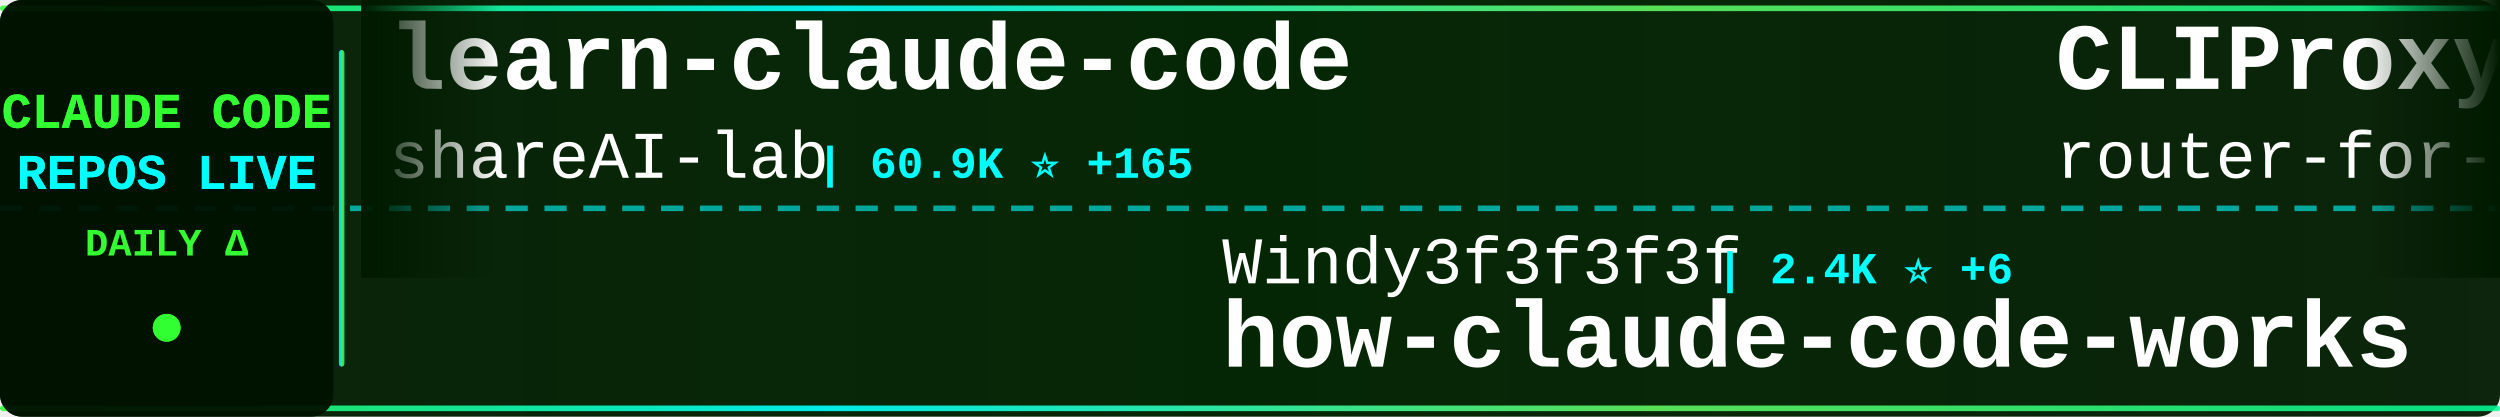
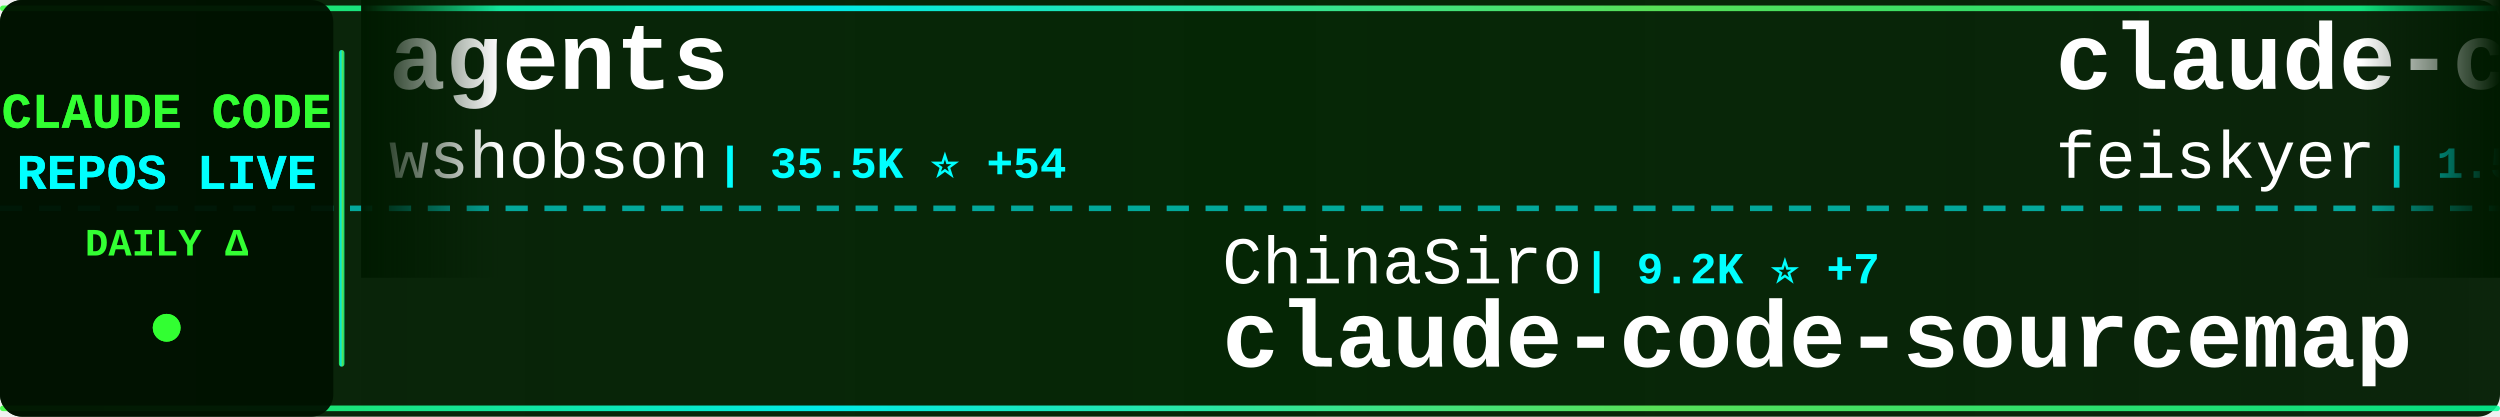
<svg xmlns="http://www.w3.org/2000/svg" width="900" height="150">
  <defs>
    <linearGradient id="tickerBg" x1="0%" y1="0%" x2="100%" y2="0%">
      <stop offset="0%" style="stop-color:#001a00;stop-opacity:0.95" />
      <stop offset="50%" style="stop-color:#002200;stop-opacity:0.98" />
      <stop offset="100%" style="stop-color:#001a00;stop-opacity:0.95" />
    </linearGradient>
    <linearGradient id="borderGrad" x1="0%" y1="0%" x2="100%" y2="0%">
      <stop offset="0%" style="stop-color:#33ff33;stop-opacity:0.85">
        <animate attributeName="stop-opacity" values="0.85;1;0.85" dur="2s" repeatCount="indefinite" />
      </stop>
      <stop offset="33%" style="stop-color:#00ffff;stop-opacity:0.9">
        <animate attributeName="stop-opacity" values="0.9;1;0.9" dur="2.2s" repeatCount="indefinite" />
      </stop>
      <stop offset="66%" style="stop-color:#66ff66;stop-opacity:0.85">
        <animate attributeName="stop-opacity" values="0.85;1;0.85" dur="1.8s" repeatCount="indefinite" />
      </stop>
      <stop offset="100%" style="stop-color:#00ff99;stop-opacity:0.85">
        <animate attributeName="stop-opacity" values="0.85;1;0.85" dur="2s" repeatCount="indefinite" />
      </stop>
    </linearGradient>
    <filter id="textGlow">
      <feGaussianBlur stdDeviation="0.1" result="coloredBlur" />
      <feMerge>
        <feMergeNode in="coloredBlur" />
        <feMergeNode in="SourceGraphic" />
      </feMerge>
    </filter>
    <filter id="metricGlow">
      <feGaussianBlur stdDeviation="0.2" result="coloredBlur" />
      <feMerge>
        <feMergeNode in="coloredBlur" />
        <feMergeNode in="SourceGraphic" />
      </feMerge>
    </filter>
    <linearGradient id="leftFade" x1="0%" y1="0%" x2="100%" y2="0%">
      <stop offset="0%" style="stop-color:#001a00;stop-opacity:1" />
      <stop offset="100%" style="stop-color:#001a00;stop-opacity:0" />
    </linearGradient>
    <linearGradient id="rightFade" x1="0%" y1="0%" x2="100%" y2="0%">
      <stop offset="0%" style="stop-color:#001a00;stop-opacity:0" />
      <stop offset="100%" style="stop-color:#001a00;stop-opacity:1" />
    </linearGradient>
  </defs>
  <rect width="900" height="150" fill="url(#tickerBg)" rx="8" />
  <rect x="0" y="2" width="900" height="2" fill="url(#borderGrad)" rx="1" />
  <rect x="0" y="146" width="900" height="2" fill="url(#borderGrad)" rx="1" />
  <line x1="0" y1="75" x2="900" y2="75" stroke="#00ffff" stroke-width="2" stroke-dasharray="8 6" opacity="0.6" />
  <rect x="0" y="0" width="120" height="150" fill="#001100" opacity="0.95" rx="8" />
  <text x="60" y="46" font-family="'Courier New', monospace" font-size="18" font-weight="bold" fill="#33ff33" text-anchor="middle" filter="url(#textGlow)">
    CLAUDE CODE
  </text>
  <text x="60" y="68" font-family="'Courier New', monospace" font-size="18" font-weight="bold" fill="#00ffff" text-anchor="middle" filter="url(#textGlow)">
    REPOS LIVE
  </text>
  <text x="60" y="92" font-family="'Courier New', monospace" font-size="14" font-weight="bold" fill="#33ff33" text-anchor="middle">
    DAILY Δ
  </text>
  <circle cx="60" cy="118" r="5" fill="#33ff33" filter="url(#metricGlow)">
    <animate attributeName="r" values="4;6;4" dur="1.5s" repeatCount="indefinite" />
    <animate attributeName="opacity" values="0.6;1;0.6" dur="1.5s" repeatCount="indefinite" />
  </circle>
  <rect x="122" y="18" width="2" height="114" fill="url(#borderGrad)" rx="1" />
  <clipPath id="tickerClip">
    <rect x="130" y="0" width="770" height="150" />
  </clipPath>
  <g clip-path="url(#tickerClip)">
    <g id="tickerItems">
      <animateTransform attributeName="transform" attributeType="XML" type="translate" from="0 0" to="-3000 0" dur="54s" repeatCount="indefinite" />
      <g transform="translate(0, 0)">
-         <text x="140" y="32" font-family="'Courier New', monospace" font-size="34" font-weight="bold" fill="#ffffff">learn-claude-code</text>
-         <text x="140" y="64" font-family="'Courier New', monospace" font-size="24" font-weight="normal" fill="#ffffff" opacity="1.0">shareAI-lab</text>
-         <text x="294" y="64" font-family="'Courier New', monospace" font-size="16" font-weight="bold" fill="#00ffff"> | 60.9K ⭐ +165</text>
+         <text x="140" y="32" font-family="'Courier New', monospace" font-size="34" font-weight="bold" fill="#ffffff">agents</text>
+         <text x="140" y="64" font-family="'Courier New', monospace" font-size="24" font-weight="normal" fill="#ffffff" opacity="1.0">wshobson</text>
+         <text x="258" y="64" font-family="'Courier New', monospace" font-size="16" font-weight="bold" fill="#00ffff"> | 35.5K ⭐ +54</text>
      </g>
      <g transform="translate(300, 0)">
-         <text x="140" y="102" font-family="'Courier New', monospace" font-size="24" font-weight="normal" fill="#ffffff" opacity="1.0">Windy3f3f3f3f</text>
-         <text x="318" y="102" font-family="'Courier New', monospace" font-size="16" font-weight="bold" fill="#00ffff"> | 2.4K ⭐ +6</text>
-         <text x="140" y="132" font-family="'Courier New', monospace" font-size="34" font-weight="bold" fill="#ffffff">how-claude-code-works</text>
+         <text x="140" y="102" font-family="'Courier New', monospace" font-size="24" font-weight="normal" fill="#ffffff" opacity="1.0">ChinaSiro</text>
+         <text x="270" y="102" font-family="'Courier New', monospace" font-size="16" font-weight="bold" fill="#00ffff"> | 9.2K ⭐ +7</text>
+         <text x="140" y="132" font-family="'Courier New', monospace" font-size="34" font-weight="bold" fill="#ffffff">claude-code-sourcemap</text>
      </g>
      <g transform="translate(600, 0)">
-         <text x="140" y="32" font-family="'Courier New', monospace" font-size="34" font-weight="bold" fill="#ffffff">CLIProxyAPI</text>
-         <text x="140" y="64" font-family="'Courier New', monospace" font-size="24" font-weight="normal" fill="#ffffff" opacity="1.0">router-for-me</text>
-         <text x="318" y="64" font-family="'Courier New', monospace" font-size="16" font-weight="bold" fill="#00ffff"> | 33.1K ⭐ +220</text>
-       </g>
-       <g transform="translate(900, 0)">
-         <text x="140" y="102" font-family="'Courier New', monospace" font-size="24" font-weight="normal" fill="#ffffff" opacity="1.0">KPR111</text>
-         <text x="234" y="102" font-family="'Courier New', monospace" font-size="16" font-weight="bold" fill="#00ffff"> | 17 ⭐</text>
-         <text x="140" y="132" font-family="'Courier New', monospace" font-size="34" font-weight="bold" fill="#ffffff">Claude-Code</text>
-       </g>
-       <g transform="translate(1200, 0)">
-         <text x="140" y="32" font-family="'Courier New', monospace" font-size="34" font-weight="bold" fill="#ffffff">cc-switch</text>
-         <text x="140" y="64" font-family="'Courier New', monospace" font-size="24" font-weight="normal" fill="#ffffff" opacity="1.0">farion1231</text>
-         <text x="282" y="64" font-family="'Courier New', monospace" font-size="16" font-weight="bold" fill="#00ffff"> | 73.4K ⭐ +860</text>
-       </g>
-       <g transform="translate(1500, 0)">
-         <text x="140" y="102" font-family="'Courier New', monospace" font-size="24" font-weight="normal" fill="#ffffff" opacity="1.0">Yeachan-Heo</text>
-         <text x="294" y="102" font-family="'Courier New', monospace" font-size="16" font-weight="bold" fill="#00ffff"> | 34.1K ⭐ +76</text>
-         <text x="140" y="132" font-family="'Courier New', monospace" font-size="34" font-weight="bold" fill="#ffffff">oh-my-claudecode</text>
-       </g>
-       <g transform="translate(1800, 0)">
        <text x="140" y="32" font-family="'Courier New', monospace" font-size="34" font-weight="bold" fill="#ffffff">claude-code-settings</text>
        <text x="140" y="64" font-family="'Courier New', monospace" font-size="24" font-weight="normal" fill="#ffffff" opacity="1.0">feiskyer</text>
        <text x="258" y="64" font-family="'Courier New', monospace" font-size="16" font-weight="bold" fill="#00ffff"> | 1.5K ⭐ +1</text>
      </g>
+       <g transform="translate(900, 0)">
+         <text x="140" y="102" font-family="'Courier New', monospace" font-size="24" font-weight="normal" fill="#ffffff" opacity="1.0">ponponon</text>
+         <text x="258" y="102" font-family="'Courier New', monospace" font-size="16" font-weight="bold" fill="#00ffff"> | 2.2K ⭐ +4</text>
+         <text x="140" y="132" font-family="'Courier New', monospace" font-size="34" font-weight="bold" fill="#ffffff">claude_code_src</text>
+       </g>
+       <g transform="translate(1200, 0)">
+         <text x="140" y="32" font-family="'Courier New', monospace" font-size="34" font-weight="bold" fill="#ffffff">claude-code-infrastructu...</text>
+         <text x="140" y="64" font-family="'Courier New', monospace" font-size="24" font-weight="normal" fill="#ffffff" opacity="1.0">diet103</text>
+         <text x="246" y="64" font-family="'Courier New', monospace" font-size="16" font-weight="bold" fill="#00ffff"> | 9.6K ⭐ +8</text>
+       </g>
+       <g transform="translate(1500, 0)">
+         <text x="140" y="102" font-family="'Courier New', monospace" font-size="24" font-weight="normal" fill="#ffffff" opacity="1.0">anthropics</text>
+         <text x="282" y="102" font-family="'Courier New', monospace" font-size="16" font-weight="bold" fill="#00ffff"> | 136.3K ⭐ +518</text>
+         <text x="140" y="132" font-family="'Courier New', monospace" font-size="34" font-weight="bold" fill="#ffffff">skills</text>
+       </g>
+       <g transform="translate(1800, 0)">
+         <text x="140" y="32" font-family="'Courier New', monospace" font-size="34" font-weight="bold" fill="#ffffff">claude_codex_bridge</text>
+         <text x="140" y="64" font-family="'Courier New', monospace" font-size="24" font-weight="normal" fill="#ffffff" opacity="1.0">SeemSeam</text>
+         <text x="258" y="64" font-family="'Courier New', monospace" font-size="16" font-weight="bold" fill="#00ffff"> | 2.7K ⭐ +74</text>
+       </g>
      <g transform="translate(2100, 0)">
-         <text x="140" y="102" font-family="'Courier New', monospace" font-size="24" font-weight="normal" fill="#ffffff" opacity="1.0">OneRedOak</text>
-         <text x="270" y="102" font-family="'Courier New', monospace" font-size="16" font-weight="bold" fill="#00ffff"> | 3.8K ⭐ +3</text>
-         <text x="140" y="132" font-family="'Courier New', monospace" font-size="34" font-weight="bold" fill="#ffffff">claude-code-workflows</text>
+         <text x="140" y="102" font-family="'Courier New', monospace" font-size="24" font-weight="normal" fill="#ffffff" opacity="1.0">lst97</text>
+         <text x="222" y="102" font-family="'Courier New', monospace" font-size="16" font-weight="bold" fill="#00ffff"> | 1.6K ⭐</text>
+         <text x="140" y="132" font-family="'Courier New', monospace" font-size="34" font-weight="bold" fill="#ffffff">claude-code-sub-agents</text>
      </g>
      <g transform="translate(2400, 0)">
-         <text x="140" y="32" font-family="'Courier New', monospace" font-size="34" font-weight="bold" fill="#ffffff">claude-code-hub</text>
-         <text x="140" y="64" font-family="'Courier New', monospace" font-size="24" font-weight="normal" fill="#ffffff" opacity="1.0">ding113</text>
-         <text x="246" y="64" font-family="'Courier New', monospace" font-size="16" font-weight="bold" fill="#00ffff"> | 2.9K ⭐ +6</text>
+         <text x="140" y="32" font-family="'Courier New', monospace" font-size="34" font-weight="bold" fill="#ffffff">claude-code-guide</text>
+         <text x="140" y="64" font-family="'Courier New', monospace" font-size="24" font-weight="normal" fill="#ffffff" opacity="1.0">zebbern</text>
+         <text x="246" y="64" font-family="'Courier New', monospace" font-size="16" font-weight="bold" fill="#00ffff"> | 4.1K ⭐ +5</text>
      </g>
      <g transform="translate(2700, 0)">
-         <text x="140" y="102" font-family="'Courier New', monospace" font-size="24" font-weight="normal" fill="#ffffff" opacity="1.0">nanocoai</text>
-         <text x="258" y="102" font-family="'Courier New', monospace" font-size="16" font-weight="bold" fill="#00ffff"> | 29.0K ⭐ +39</text>
-         <text x="140" y="132" font-family="'Courier New', monospace" font-size="34" font-weight="bold" fill="#ffffff">nanoclaw</text>
+         <text x="140" y="102" font-family="'Courier New', monospace" font-size="24" font-weight="normal" fill="#ffffff" opacity="1.0">1rgs</text>
+         <text x="210" y="102" font-family="'Courier New', monospace" font-size="16" font-weight="bold" fill="#00ffff"> | 3.6K ⭐ +5</text>
+         <text x="140" y="132" font-family="'Courier New', monospace" font-size="34" font-weight="bold" fill="#ffffff">claude-code-proxy</text>
      </g>
      <g transform="translate(3000, 0)">
-         <text x="140" y="32" font-family="'Courier New', monospace" font-size="34" font-weight="bold" fill="#ffffff">learn-claude-code</text>
-         <text x="140" y="64" font-family="'Courier New', monospace" font-size="24" font-weight="normal" fill="#ffffff" opacity="1.0">shareAI-lab</text>
-         <text x="294" y="64" font-family="'Courier New', monospace" font-size="16" font-weight="bold" fill="#00ffff"> | 60.9K ⭐ +165</text>
+         <text x="140" y="32" font-family="'Courier New', monospace" font-size="34" font-weight="bold" fill="#ffffff">agents</text>
+         <text x="140" y="64" font-family="'Courier New', monospace" font-size="24" font-weight="normal" fill="#ffffff" opacity="1.0">wshobson</text>
+         <text x="258" y="64" font-family="'Courier New', monospace" font-size="16" font-weight="bold" fill="#00ffff"> | 35.5K ⭐ +54</text>
      </g>
      <g transform="translate(3300, 0)">
-         <text x="140" y="102" font-family="'Courier New', monospace" font-size="24" font-weight="normal" fill="#ffffff" opacity="1.0">Windy3f3f3f3f</text>
-         <text x="318" y="102" font-family="'Courier New', monospace" font-size="16" font-weight="bold" fill="#00ffff"> | 2.4K ⭐ +6</text>
-         <text x="140" y="132" font-family="'Courier New', monospace" font-size="34" font-weight="bold" fill="#ffffff">how-claude-code-works</text>
+         <text x="140" y="102" font-family="'Courier New', monospace" font-size="24" font-weight="normal" fill="#ffffff" opacity="1.0">ChinaSiro</text>
+         <text x="270" y="102" font-family="'Courier New', monospace" font-size="16" font-weight="bold" fill="#00ffff"> | 9.2K ⭐ +7</text>
+         <text x="140" y="132" font-family="'Courier New', monospace" font-size="34" font-weight="bold" fill="#ffffff">claude-code-sourcemap</text>
      </g>
      <g transform="translate(3600, 0)">
-         <text x="140" y="32" font-family="'Courier New', monospace" font-size="34" font-weight="bold" fill="#ffffff">CLIProxyAPI</text>
-         <text x="140" y="64" font-family="'Courier New', monospace" font-size="24" font-weight="normal" fill="#ffffff" opacity="1.0">router-for-me</text>
-         <text x="318" y="64" font-family="'Courier New', monospace" font-size="16" font-weight="bold" fill="#00ffff"> | 33.1K ⭐ +220</text>
+         <text x="140" y="32" font-family="'Courier New', monospace" font-size="34" font-weight="bold" fill="#ffffff">claude-code-settings</text>
+         <text x="140" y="64" font-family="'Courier New', monospace" font-size="24" font-weight="normal" fill="#ffffff" opacity="1.0">feiskyer</text>
+         <text x="258" y="64" font-family="'Courier New', monospace" font-size="16" font-weight="bold" fill="#00ffff"> | 1.5K ⭐ +1</text>
      </g>
      <g transform="translate(3900, 0)">
-         <text x="140" y="102" font-family="'Courier New', monospace" font-size="24" font-weight="normal" fill="#ffffff" opacity="1.0">KPR111</text>
-         <text x="234" y="102" font-family="'Courier New', monospace" font-size="16" font-weight="bold" fill="#00ffff"> | 17 ⭐</text>
-         <text x="140" y="132" font-family="'Courier New', monospace" font-size="34" font-weight="bold" fill="#ffffff">Claude-Code</text>
+         <text x="140" y="102" font-family="'Courier New', monospace" font-size="24" font-weight="normal" fill="#ffffff" opacity="1.0">ponponon</text>
+         <text x="258" y="102" font-family="'Courier New', monospace" font-size="16" font-weight="bold" fill="#00ffff"> | 2.2K ⭐ +4</text>
+         <text x="140" y="132" font-family="'Courier New', monospace" font-size="34" font-weight="bold" fill="#ffffff">claude_code_src</text>
      </g>
    </g>
  </g>
  <rect x="130" y="0" width="50" height="100" fill="url(#leftFade)" />
  <rect x="850" y="0" width="50" height="100" fill="url(#rightFade)" />
</svg>
